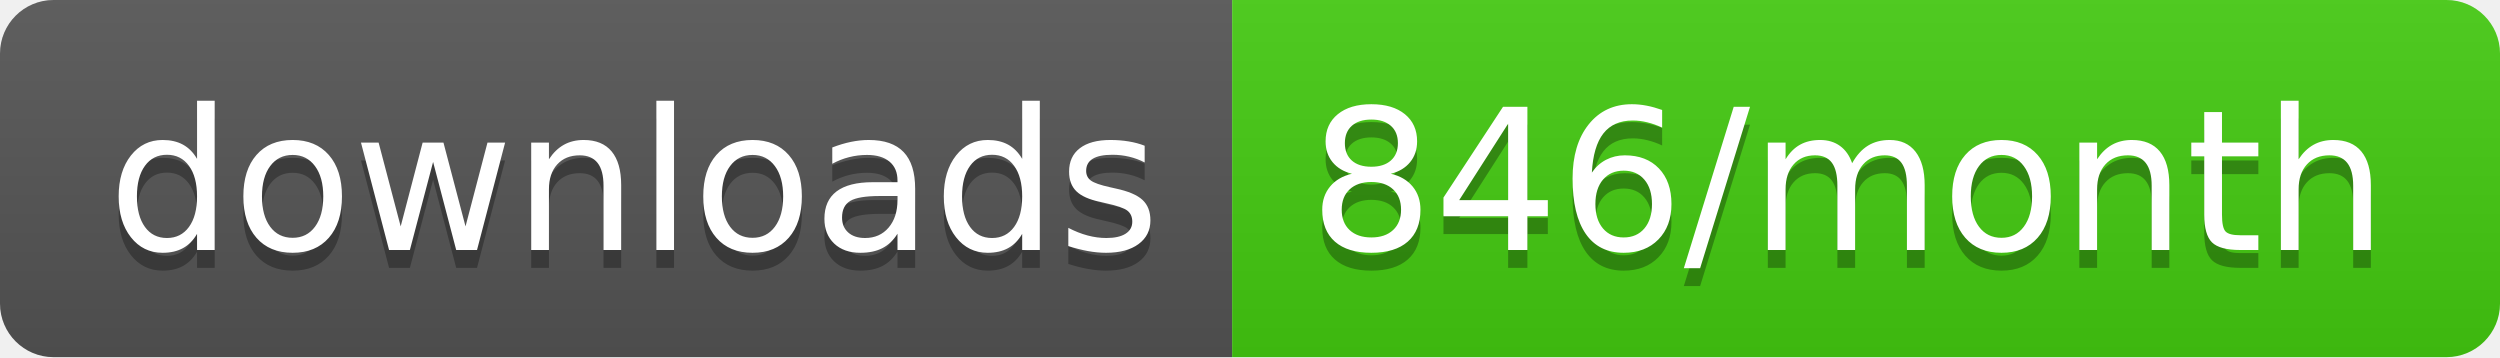
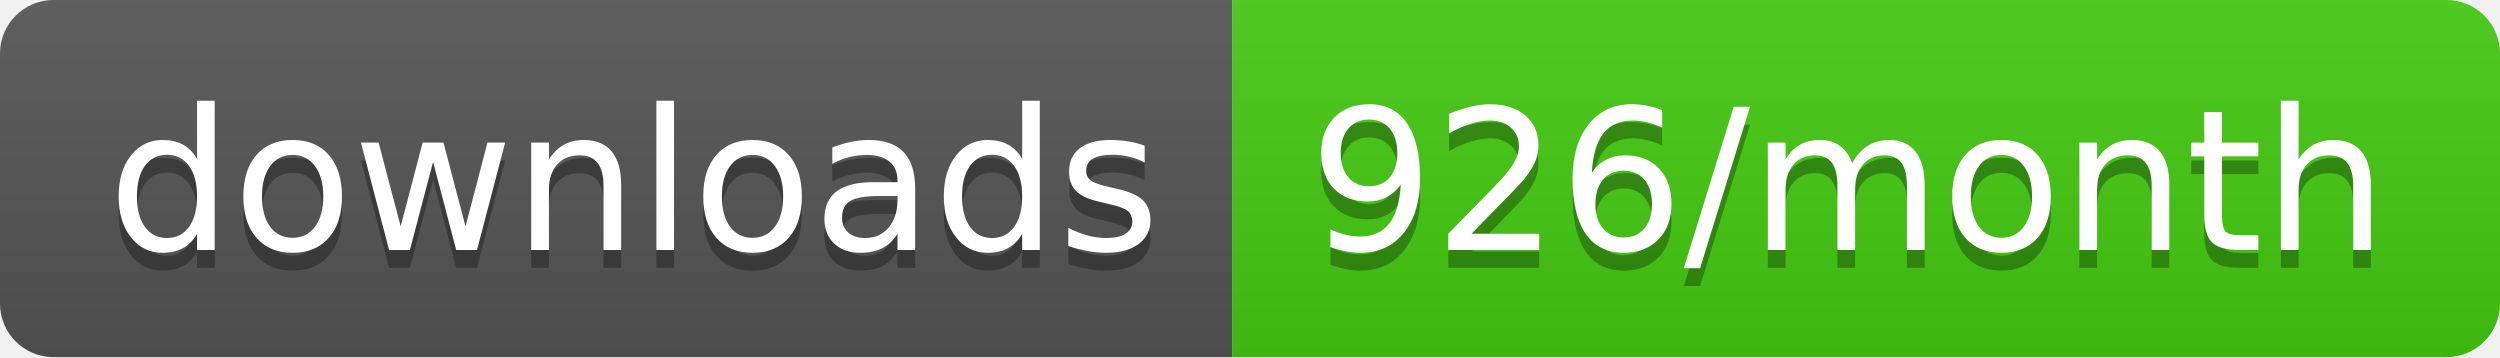
<svg xmlns="http://www.w3.org/2000/svg" width="140" height="20">
  <linearGradient id="b" x2="0" y2="100%">
    <stop offset="0" stop-color="#bbb" stop-opacity=".1" />
    <stop offset="1" stop-opacity=".1" />
  </linearGradient>
  <clipPath id="a">
    <rect width="140" height="20" rx="3" fill="#fff" />
  </clipPath>
  <g clip-path="url(#a)">
    <path fill="#555" d="M0 0h69v20H0z" />
    <path fill="#4c1" d="M69 0h71v20H69z" />
    <path fill="url(#b)" d="M0 0h140v20H0z" />
  </g>
  <g fill="#fff" text-anchor="middle" font-family="DejaVu Sans,Verdana,Geneva,sans-serif" font-size="110">
    <text x="355" y="150" fill="#010101" fill-opacity=".3" transform="scale(.1)" textLength="590">downloads</text>
    <text x="355" y="140" transform="scale(.1)" textLength="590">downloads</text>
-     <text x="1035" y="150" fill="#010101" fill-opacity=".3" transform="scale(.1)" textLength="610">846/month</text>
-     <text x="1035" y="140" transform="scale(.1)" textLength="610">846/month</text>
+     <text x="1035" y="150" fill="#010101" fill-opacity=".3" transform="scale(.1)" textLength="610">926/month</text>
+     <text x="1035" y="140" transform="scale(.1)" textLength="610">926/month</text>
  </g>
</svg>
